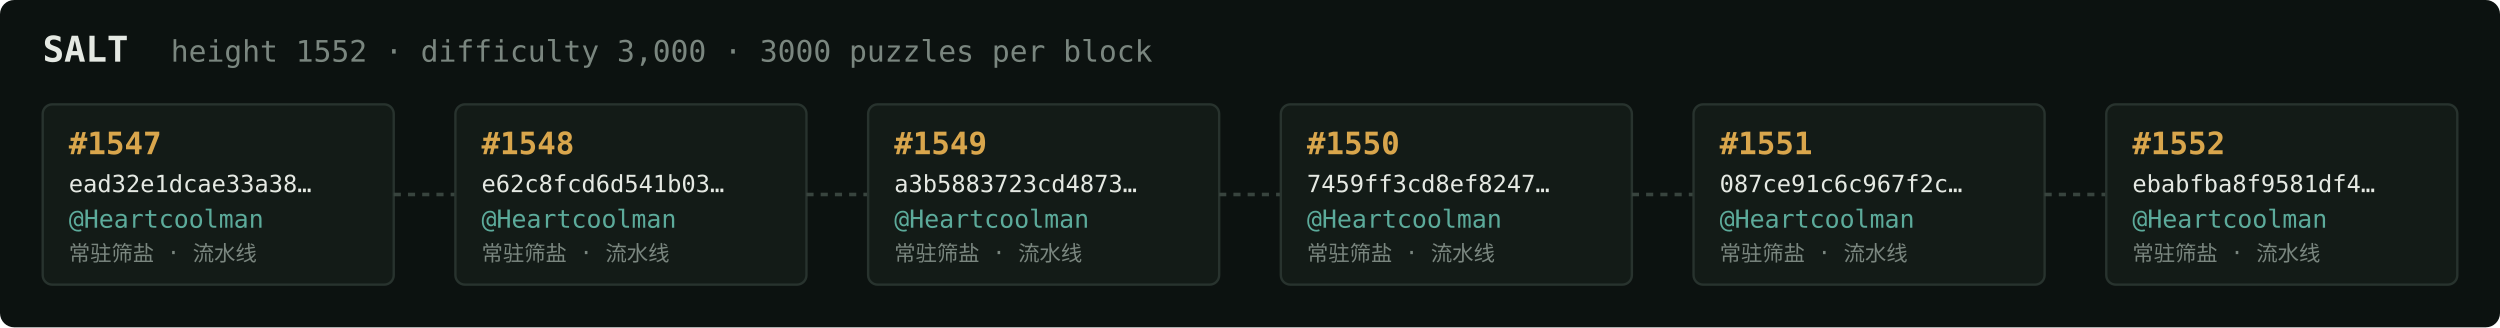
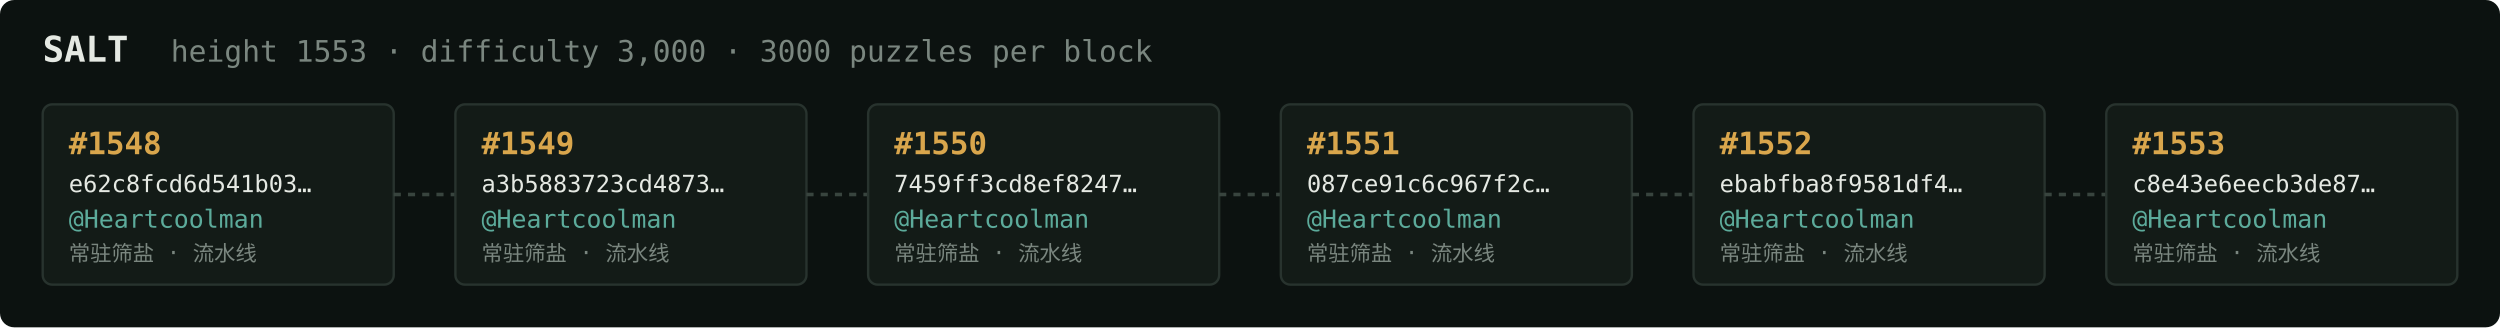
<svg xmlns="http://www.w3.org/2000/svg" width="1054" height="138" viewBox="0 0 1054 138" font-family="ui-monospace,SFMono-Regular,Menlo,monospace">
  <rect fill="#0c1210" width="1054" height="138" rx="6" />
  <text x="18" y="26" fill="#e5e9e3" font-size="15" font-weight="700">SALT</text>
-   <text x="72" y="26" fill="#7a867f" font-size="12.5">height 1552 · difficulty 3,000 · 3000 puzzles per block</text>
+   <text x="72" y="26" fill="#7a867f" font-size="12.5">height 1553 · difficulty 3,000 · 3000 puzzles per block</text>
  <rect x="18" y="44" width="148" height="76" rx="4" fill="#131b17" stroke="#28332e" stroke-width="1" />
-   <text x="29" y="65" fill="#d9a64c" font-size="13" font-weight="700">#1547</text>
-   <text x="29" y="81" fill="#e5e9e3" font-size="10">ead32e1dcae33a38…</text>
+   <text x="29" y="65" fill="#d9a64c" font-size="13" font-weight="700">#1548</text>
+   <text x="29" y="81" fill="#e5e9e3" font-size="10">e62c8fcd6d541b03…</text>
  <text x="29" y="96" fill="#5cab9b" font-size="10.5">@Heartcoolman</text>
  <text x="29" y="110" fill="#7a867f" font-size="9">常驻筛盐 · 流水线</text>
  <line x1="166" y1="82.0" x2="192" y2="82.0" stroke="#38443e" stroke-width="1.5" stroke-dasharray="3 3" />
  <rect x="192" y="44" width="148" height="76" rx="4" fill="#131b17" stroke="#28332e" stroke-width="1" />
-   <text x="203" y="65" fill="#d9a64c" font-size="13" font-weight="700">#1548</text>
-   <text x="203" y="81" fill="#e5e9e3" font-size="10">e62c8fcd6d541b03…</text>
+   <text x="203" y="65" fill="#d9a64c" font-size="13" font-weight="700">#1549</text>
+   <text x="203" y="81" fill="#e5e9e3" font-size="10">a3b5883723cd4873…</text>
  <text x="203" y="96" fill="#5cab9b" font-size="10.5">@Heartcoolman</text>
  <text x="203" y="110" fill="#7a867f" font-size="9">常驻筛盐 · 流水线</text>
  <line x1="340" y1="82.0" x2="366" y2="82.0" stroke="#38443e" stroke-width="1.5" stroke-dasharray="3 3" />
  <rect x="366" y="44" width="148" height="76" rx="4" fill="#131b17" stroke="#28332e" stroke-width="1" />
-   <text x="377" y="65" fill="#d9a64c" font-size="13" font-weight="700">#1549</text>
-   <text x="377" y="81" fill="#e5e9e3" font-size="10">a3b5883723cd4873…</text>
+   <text x="377" y="65" fill="#d9a64c" font-size="13" font-weight="700">#1550</text>
+   <text x="377" y="81" fill="#e5e9e3" font-size="10">7459ff3cd8ef8247…</text>
  <text x="377" y="96" fill="#5cab9b" font-size="10.5">@Heartcoolman</text>
  <text x="377" y="110" fill="#7a867f" font-size="9">常驻筛盐 · 流水线</text>
  <line x1="514" y1="82.0" x2="540" y2="82.0" stroke="#38443e" stroke-width="1.5" stroke-dasharray="3 3" />
  <rect x="540" y="44" width="148" height="76" rx="4" fill="#131b17" stroke="#28332e" stroke-width="1" />
-   <text x="551" y="65" fill="#d9a64c" font-size="13" font-weight="700">#1550</text>
-   <text x="551" y="81" fill="#e5e9e3" font-size="10">7459ff3cd8ef8247…</text>
+   <text x="551" y="65" fill="#d9a64c" font-size="13" font-weight="700">#1551</text>
+   <text x="551" y="81" fill="#e5e9e3" font-size="10">087ce91c6c967f2c…</text>
  <text x="551" y="96" fill="#5cab9b" font-size="10.5">@Heartcoolman</text>
  <text x="551" y="110" fill="#7a867f" font-size="9">常驻筛盐 · 流水线</text>
  <line x1="688" y1="82.0" x2="714" y2="82.0" stroke="#38443e" stroke-width="1.5" stroke-dasharray="3 3" />
  <rect x="714" y="44" width="148" height="76" rx="4" fill="#131b17" stroke="#28332e" stroke-width="1" />
-   <text x="725" y="65" fill="#d9a64c" font-size="13" font-weight="700">#1551</text>
-   <text x="725" y="81" fill="#e5e9e3" font-size="10">087ce91c6c967f2c…</text>
+   <text x="725" y="65" fill="#d9a64c" font-size="13" font-weight="700">#1552</text>
+   <text x="725" y="81" fill="#e5e9e3" font-size="10">ebabfba8f9581df4…</text>
  <text x="725" y="96" fill="#5cab9b" font-size="10.5">@Heartcoolman</text>
  <text x="725" y="110" fill="#7a867f" font-size="9">常驻筛盐 · 流水线</text>
  <line x1="862" y1="82.0" x2="888" y2="82.0" stroke="#38443e" stroke-width="1.5" stroke-dasharray="3 3" />
  <rect x="888" y="44" width="148" height="76" rx="4" fill="#131b17" stroke="#28332e" stroke-width="1" />
-   <text x="899" y="65" fill="#d9a64c" font-size="13" font-weight="700">#1552</text>
-   <text x="899" y="81" fill="#e5e9e3" font-size="10">ebabfba8f9581df4…</text>
+   <text x="899" y="65" fill="#d9a64c" font-size="13" font-weight="700">#1553</text>
+   <text x="899" y="81" fill="#e5e9e3" font-size="10">c8e43e6eecb3de87…</text>
  <text x="899" y="96" fill="#5cab9b" font-size="10.5">@Heartcoolman</text>
  <text x="899" y="110" fill="#7a867f" font-size="9">常驻筛盐 · 流水线</text>
</svg>
